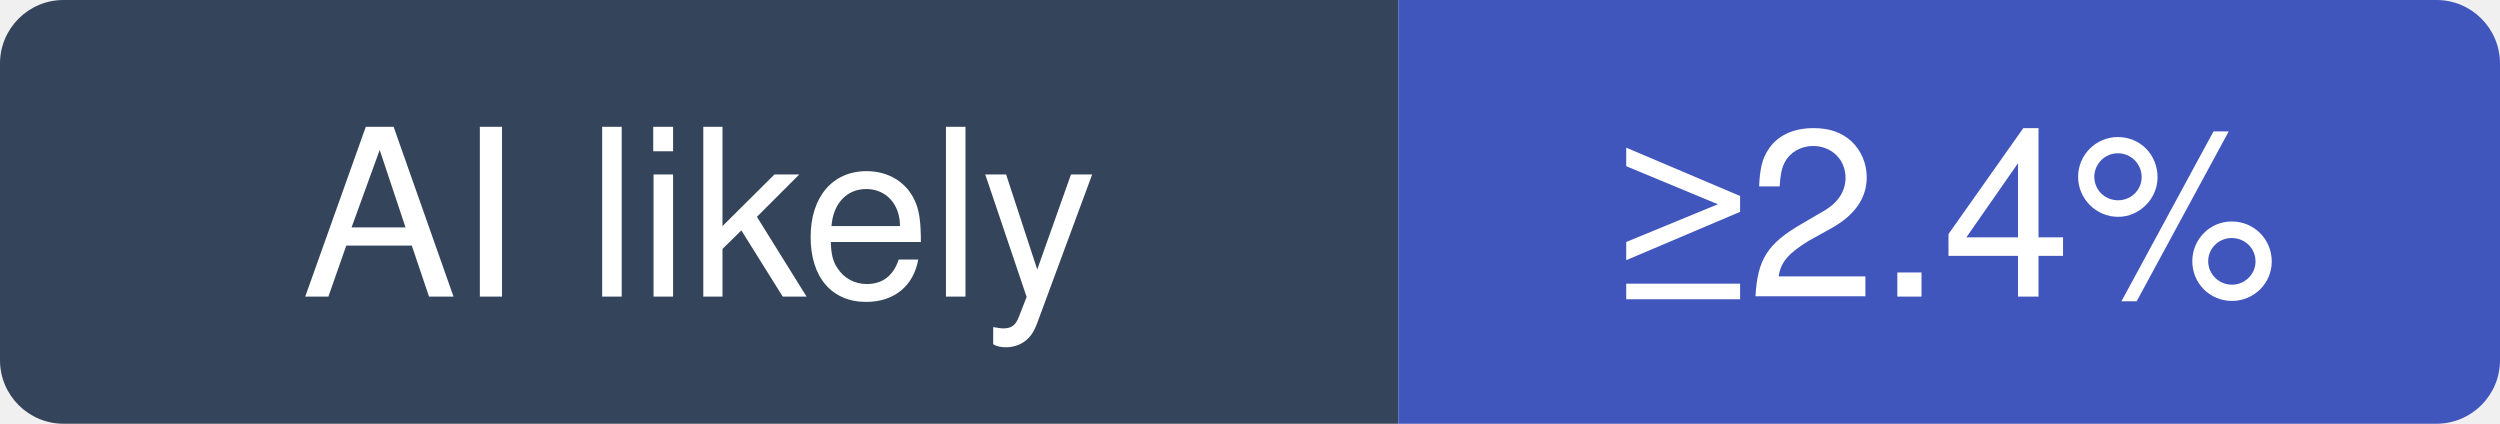
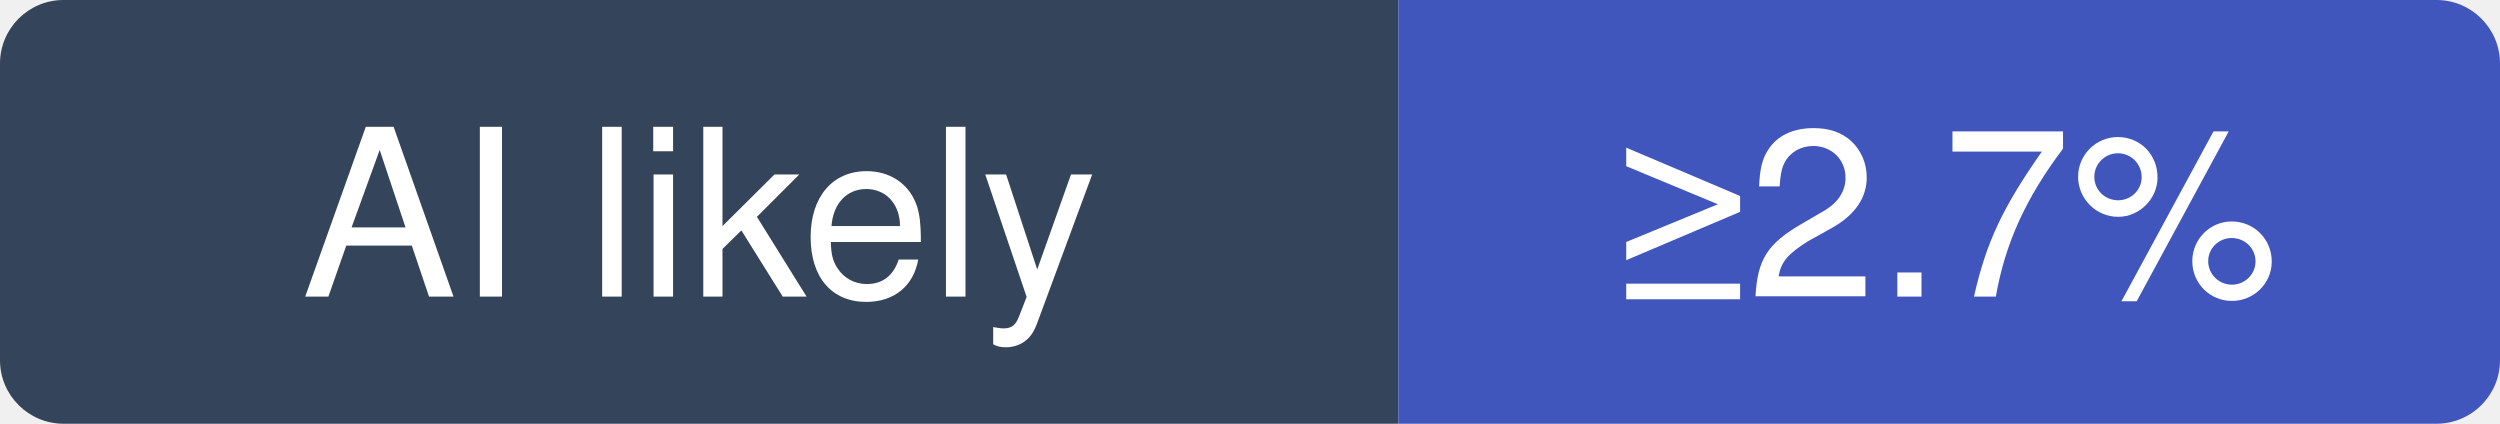
- <svg xmlns="http://www.w3.org/2000/svg" width="118" height="20" viewBox="0 0 118 20" role="img" aria-label="nestjs/nest: at least 2.4% of recent commits disclose an AI agent; no estimate beyond that">
+ <svg xmlns="http://www.w3.org/2000/svg" width="118" height="20" viewBox="0 0 118 20" role="img" aria-label="nestjs/nest: at least 2.7% of recent commits disclose an AI agent; no estimate beyond that">
  <clipPath id="hm-l">
    <rect width="118" height="20" rx="3" />
  </clipPath>
  <g clip-path="url(#hm-l)">
    <rect width="66" height="20" fill="#34445A" />
    <rect x="66" width="52" height="20" fill="#4056BC" />
  </g>
  <g fill="#fff" text-anchor="middle" font-family="Verdana, -apple-system, BlinkMacSystemFont, Segoe UI, Helvetica, Arial, Fira Sans, sans-serif" font-size="11">
    <text x="33" y="14">AI likely</text>
-     <text x="92" y="14">≥2.4%</text>
+     <text x="92" y="14">≥2.7%</text>
  </g>
</svg>
